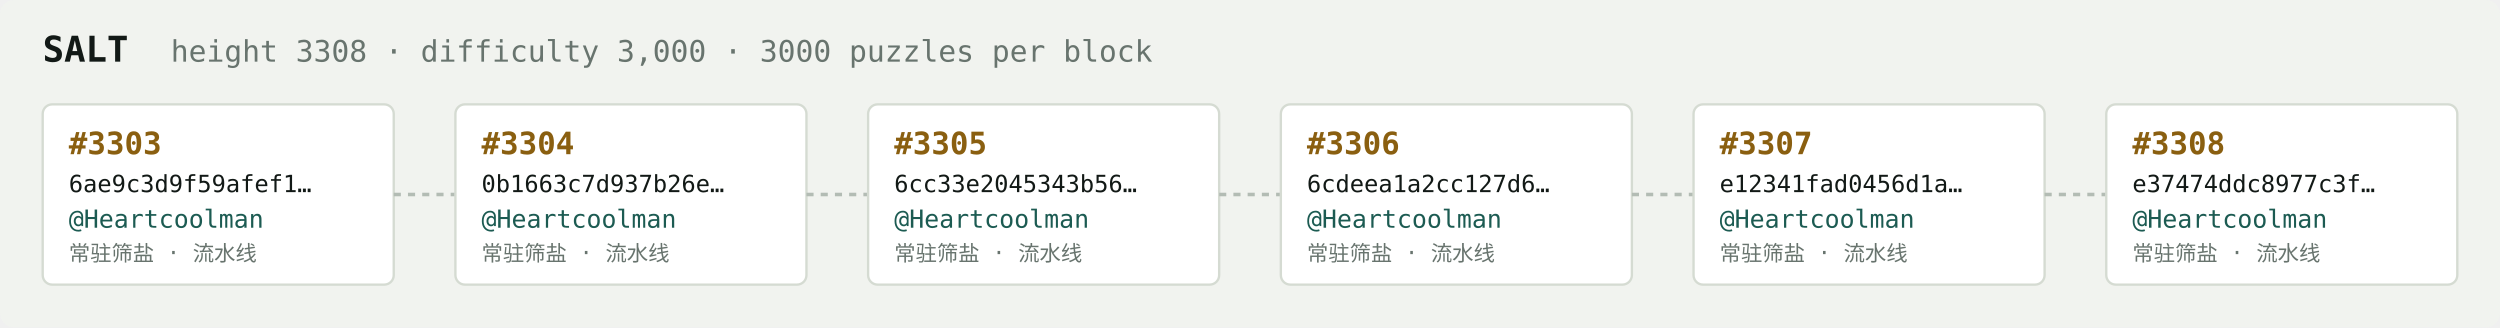
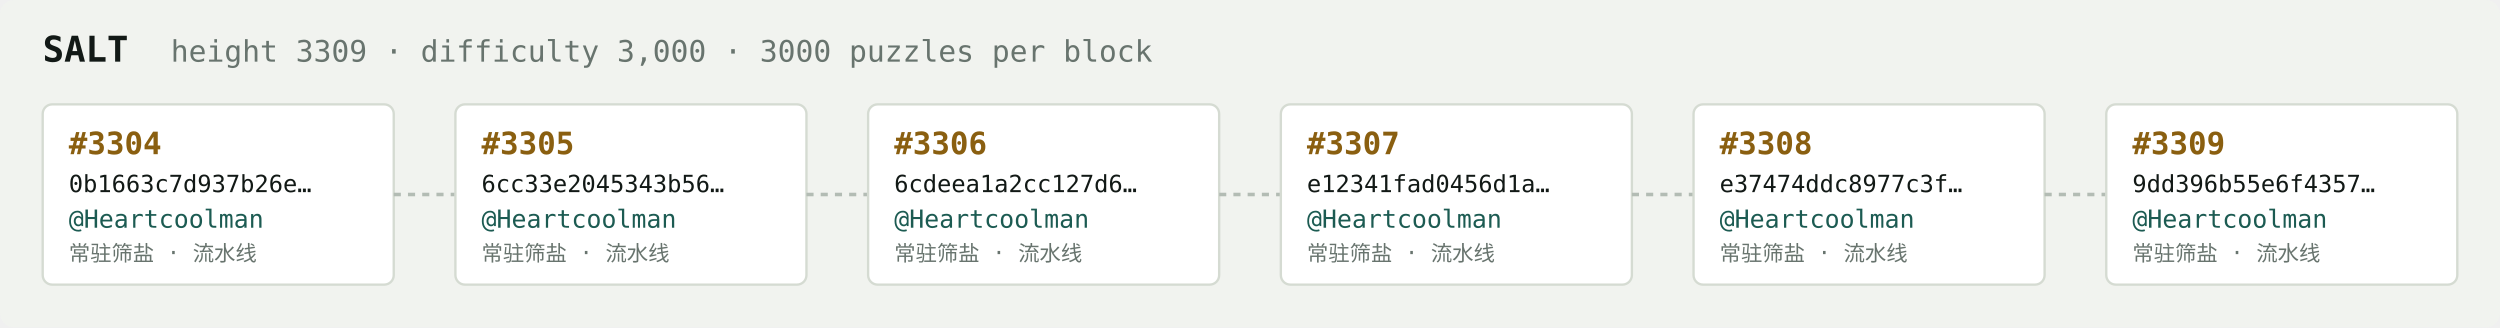
<svg xmlns="http://www.w3.org/2000/svg" width="1054" height="138" viewBox="0 0 1054 138" font-family="ui-monospace,SFMono-Regular,Menlo,monospace">
  <rect fill="#f1f3ef" width="1054" height="138" rx="6" />
  <text x="18" y="26" fill="#121916" font-size="15" font-weight="700">SALT</text>
-   <text x="72" y="26" fill="#68746e" font-size="12.5">height 3308 · difficulty 3,000 · 3000 puzzles per block</text>
+   <text x="72" y="26" fill="#68746e" font-size="12.5">height 3309 · difficulty 3,000 · 3000 puzzles per block</text>
  <rect x="18" y="44" width="148" height="76" rx="4" fill="#ffffff" stroke="#d5dbd2" stroke-width="1" />
-   <text x="29" y="65" fill="#8a5f10" font-size="13" font-weight="700">#3303</text>
-   <text x="29" y="81" fill="#121916" font-size="10">6ae9c3d9f59afef1…</text>
+   <text x="29" y="65" fill="#8a5f10" font-size="13" font-weight="700">#3304</text>
+   <text x="29" y="81" fill="#121916" font-size="10">0b1663c7d937b26e…</text>
  <text x="29" y="96" fill="#1c5b52" font-size="10.5">@Heartcoolman</text>
  <text x="29" y="110" fill="#68746e" font-size="9">常驻筛盐 · 流水线</text>
  <line x1="166" y1="82.0" x2="192" y2="82.0" stroke="#b3bcb4" stroke-width="1.5" stroke-dasharray="3 3" />
  <rect x="192" y="44" width="148" height="76" rx="4" fill="#ffffff" stroke="#d5dbd2" stroke-width="1" />
-   <text x="203" y="65" fill="#8a5f10" font-size="13" font-weight="700">#3304</text>
-   <text x="203" y="81" fill="#121916" font-size="10">0b1663c7d937b26e…</text>
+   <text x="203" y="65" fill="#8a5f10" font-size="13" font-weight="700">#3305</text>
+   <text x="203" y="81" fill="#121916" font-size="10">6cc33e2045343b56…</text>
  <text x="203" y="96" fill="#1c5b52" font-size="10.5">@Heartcoolman</text>
  <text x="203" y="110" fill="#68746e" font-size="9">常驻筛盐 · 流水线</text>
  <line x1="340" y1="82.0" x2="366" y2="82.0" stroke="#b3bcb4" stroke-width="1.5" stroke-dasharray="3 3" />
  <rect x="366" y="44" width="148" height="76" rx="4" fill="#ffffff" stroke="#d5dbd2" stroke-width="1" />
-   <text x="377" y="65" fill="#8a5f10" font-size="13" font-weight="700">#3305</text>
-   <text x="377" y="81" fill="#121916" font-size="10">6cc33e2045343b56…</text>
+   <text x="377" y="65" fill="#8a5f10" font-size="13" font-weight="700">#3306</text>
+   <text x="377" y="81" fill="#121916" font-size="10">6cdeea1a2cc127d6…</text>
  <text x="377" y="96" fill="#1c5b52" font-size="10.5">@Heartcoolman</text>
  <text x="377" y="110" fill="#68746e" font-size="9">常驻筛盐 · 流水线</text>
  <line x1="514" y1="82.0" x2="540" y2="82.0" stroke="#b3bcb4" stroke-width="1.5" stroke-dasharray="3 3" />
  <rect x="540" y="44" width="148" height="76" rx="4" fill="#ffffff" stroke="#d5dbd2" stroke-width="1" />
-   <text x="551" y="65" fill="#8a5f10" font-size="13" font-weight="700">#3306</text>
-   <text x="551" y="81" fill="#121916" font-size="10">6cdeea1a2cc127d6…</text>
+   <text x="551" y="65" fill="#8a5f10" font-size="13" font-weight="700">#3307</text>
+   <text x="551" y="81" fill="#121916" font-size="10">e12341fad0456d1a…</text>
  <text x="551" y="96" fill="#1c5b52" font-size="10.5">@Heartcoolman</text>
  <text x="551" y="110" fill="#68746e" font-size="9">常驻筛盐 · 流水线</text>
  <line x1="688" y1="82.0" x2="714" y2="82.0" stroke="#b3bcb4" stroke-width="1.5" stroke-dasharray="3 3" />
  <rect x="714" y="44" width="148" height="76" rx="4" fill="#ffffff" stroke="#d5dbd2" stroke-width="1" />
-   <text x="725" y="65" fill="#8a5f10" font-size="13" font-weight="700">#3307</text>
-   <text x="725" y="81" fill="#121916" font-size="10">e12341fad0456d1a…</text>
+   <text x="725" y="65" fill="#8a5f10" font-size="13" font-weight="700">#3308</text>
+   <text x="725" y="81" fill="#121916" font-size="10">e37474ddc8977c3f…</text>
  <text x="725" y="96" fill="#1c5b52" font-size="10.5">@Heartcoolman</text>
  <text x="725" y="110" fill="#68746e" font-size="9">常驻筛盐 · 流水线</text>
  <line x1="862" y1="82.0" x2="888" y2="82.0" stroke="#b3bcb4" stroke-width="1.5" stroke-dasharray="3 3" />
  <rect x="888" y="44" width="148" height="76" rx="4" fill="#ffffff" stroke="#d5dbd2" stroke-width="1" />
-   <text x="899" y="65" fill="#8a5f10" font-size="13" font-weight="700">#3308</text>
-   <text x="899" y="81" fill="#121916" font-size="10">e37474ddc8977c3f…</text>
+   <text x="899" y="65" fill="#8a5f10" font-size="13" font-weight="700">#3309</text>
+   <text x="899" y="81" fill="#121916" font-size="10">9dd396b55e6f4357…</text>
  <text x="899" y="96" fill="#1c5b52" font-size="10.5">@Heartcoolman</text>
  <text x="899" y="110" fill="#68746e" font-size="9">常驻筛盐 · 流水线</text>
</svg>
